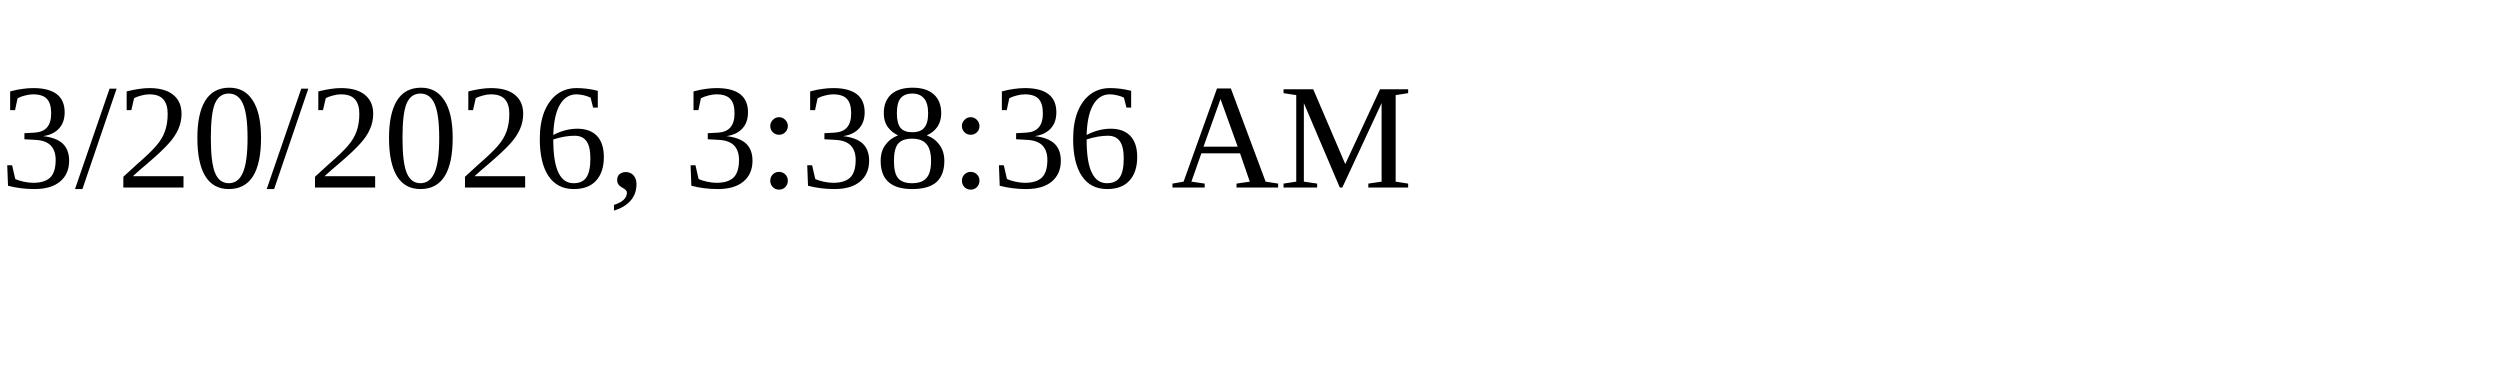
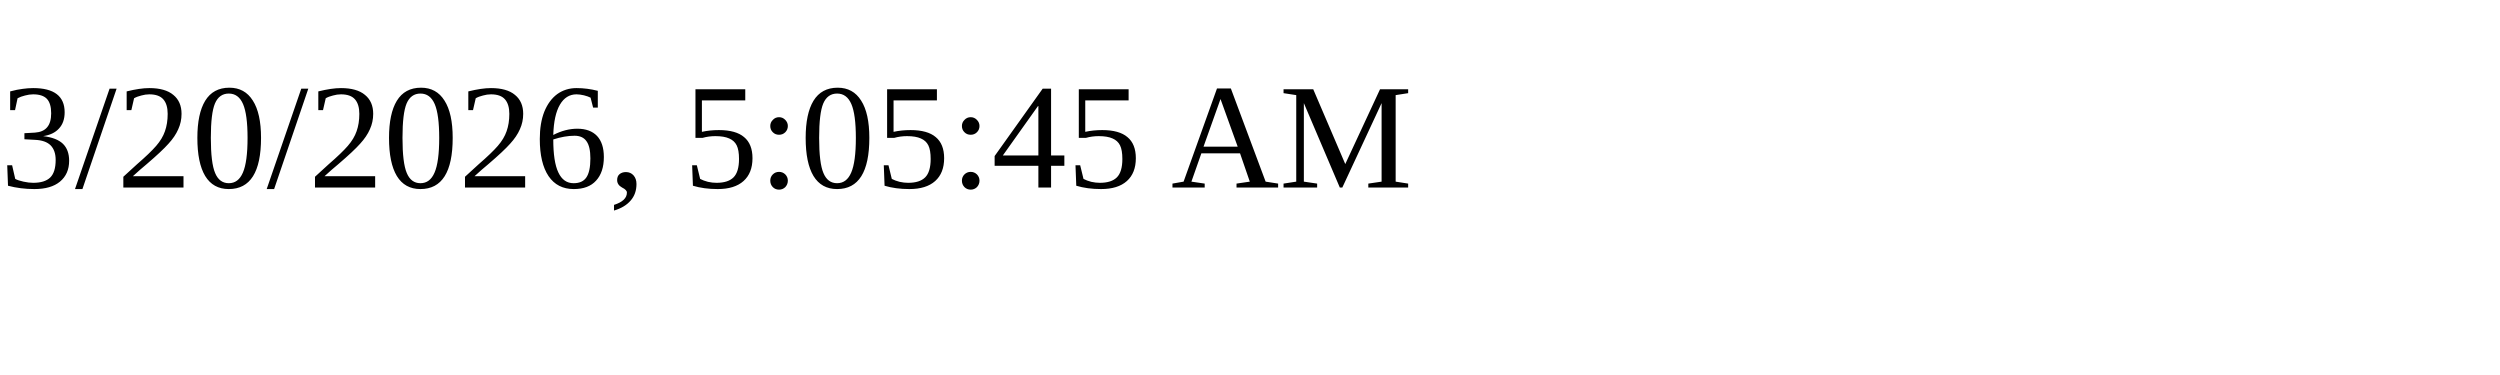
<svg xmlns="http://www.w3.org/2000/svg" height="30" width="200">
-   <text x="0" y="15">3/20/2026, 3:38:36 AM</text>
+   <text x="0" y="15">3/20/2026, 5:05:45 AM</text>
</svg>
